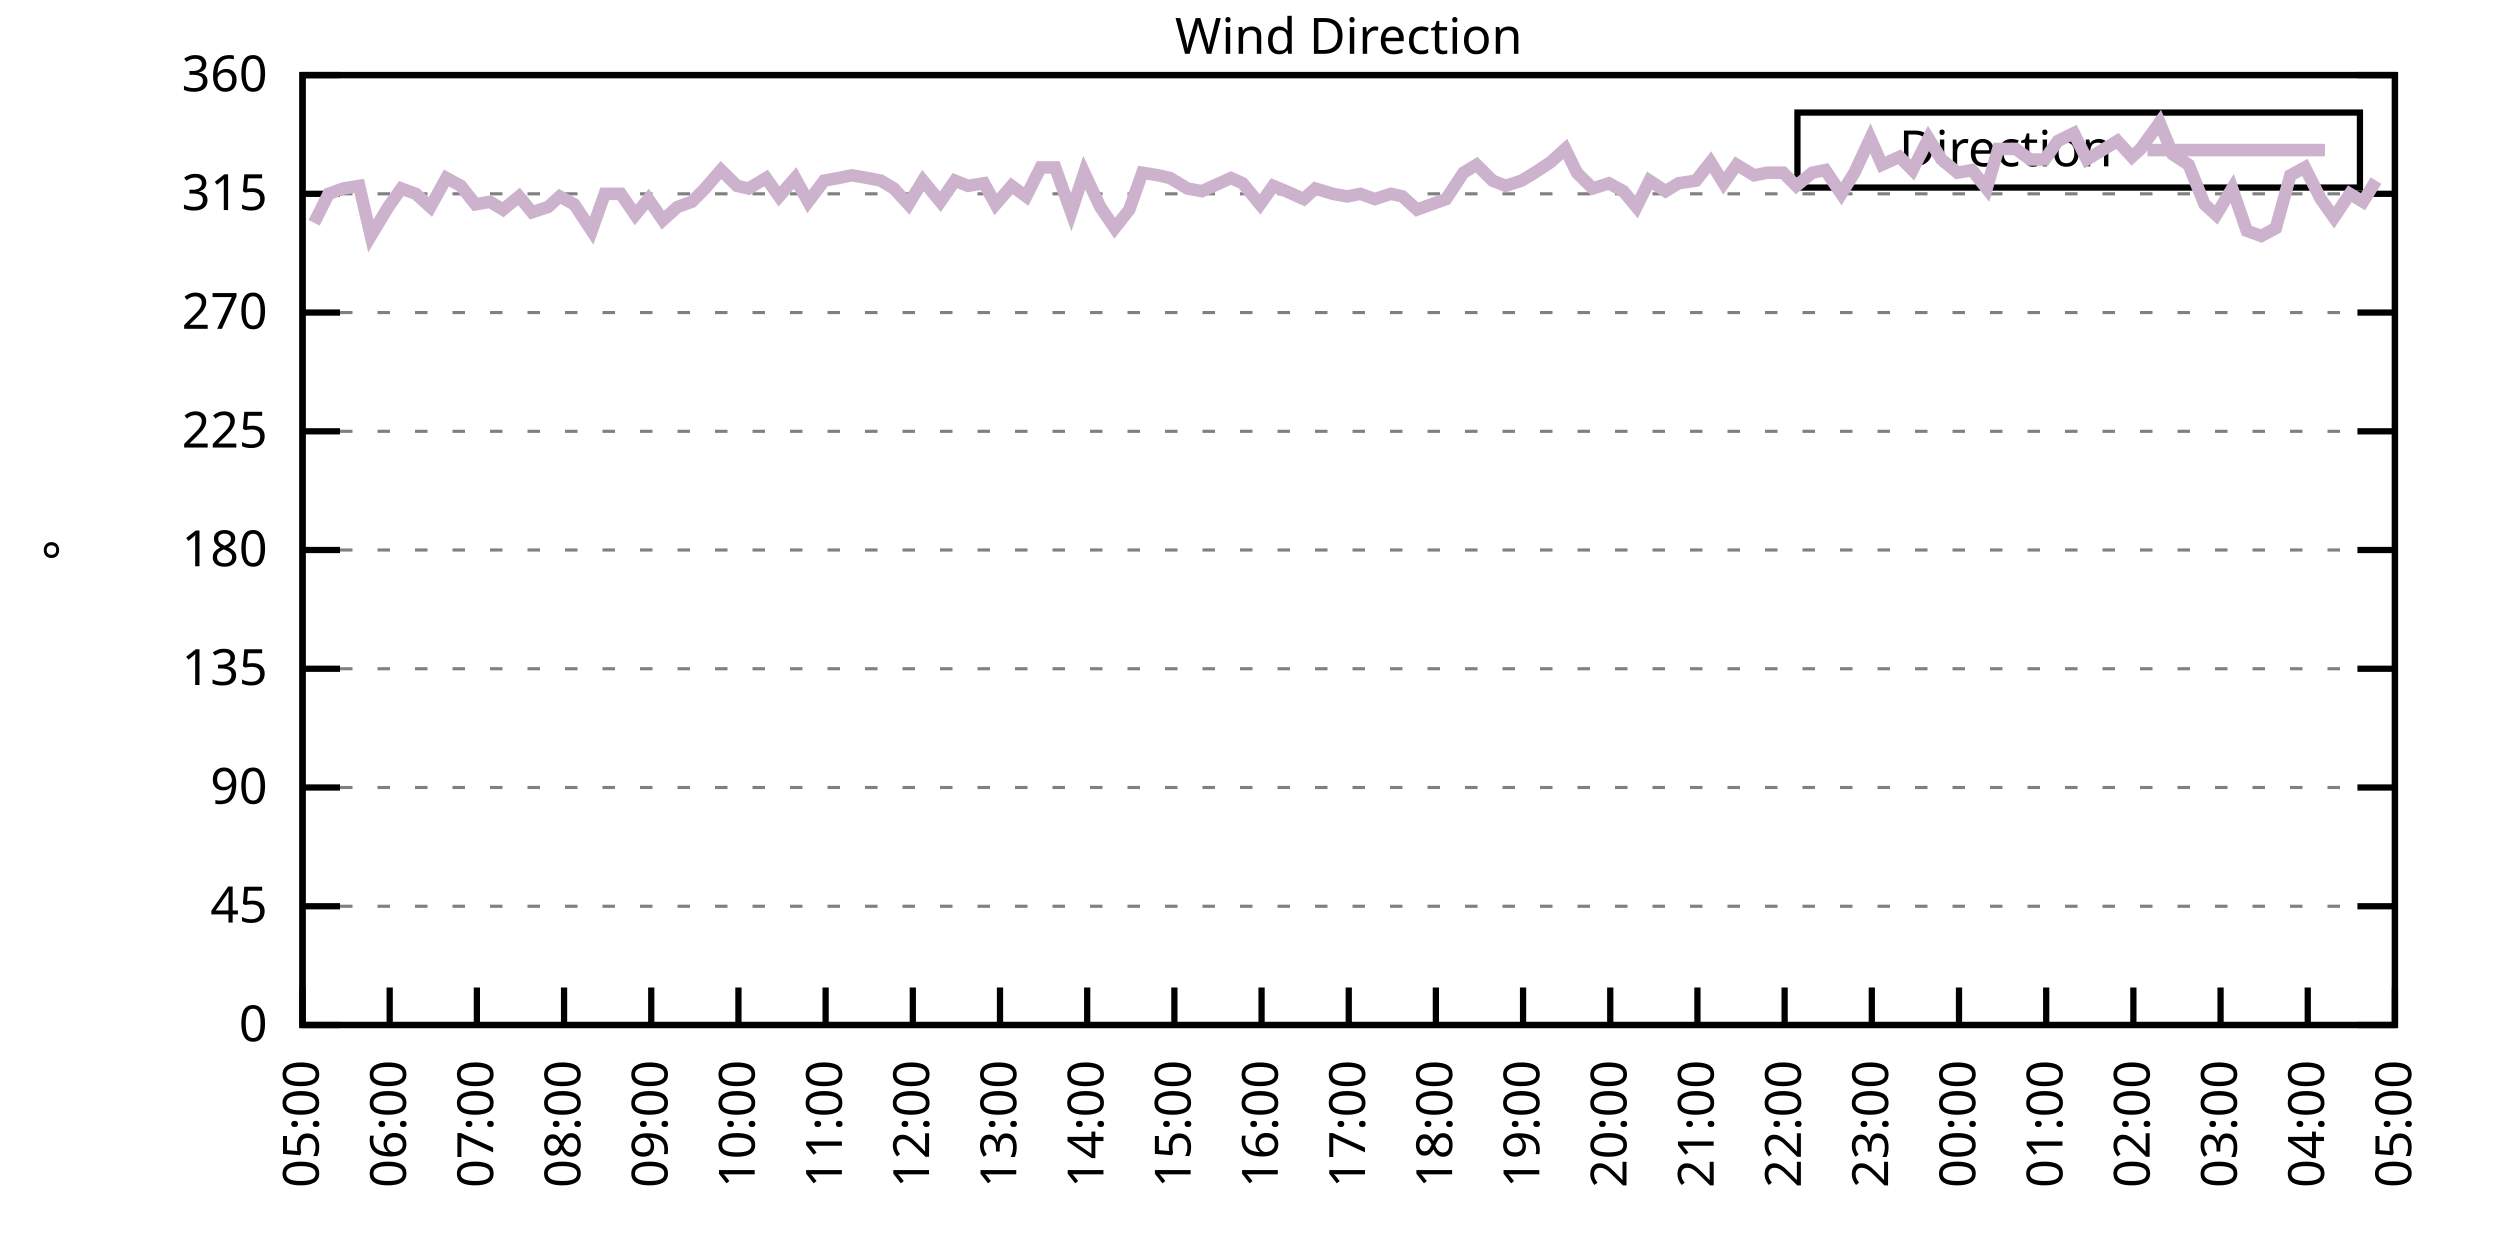
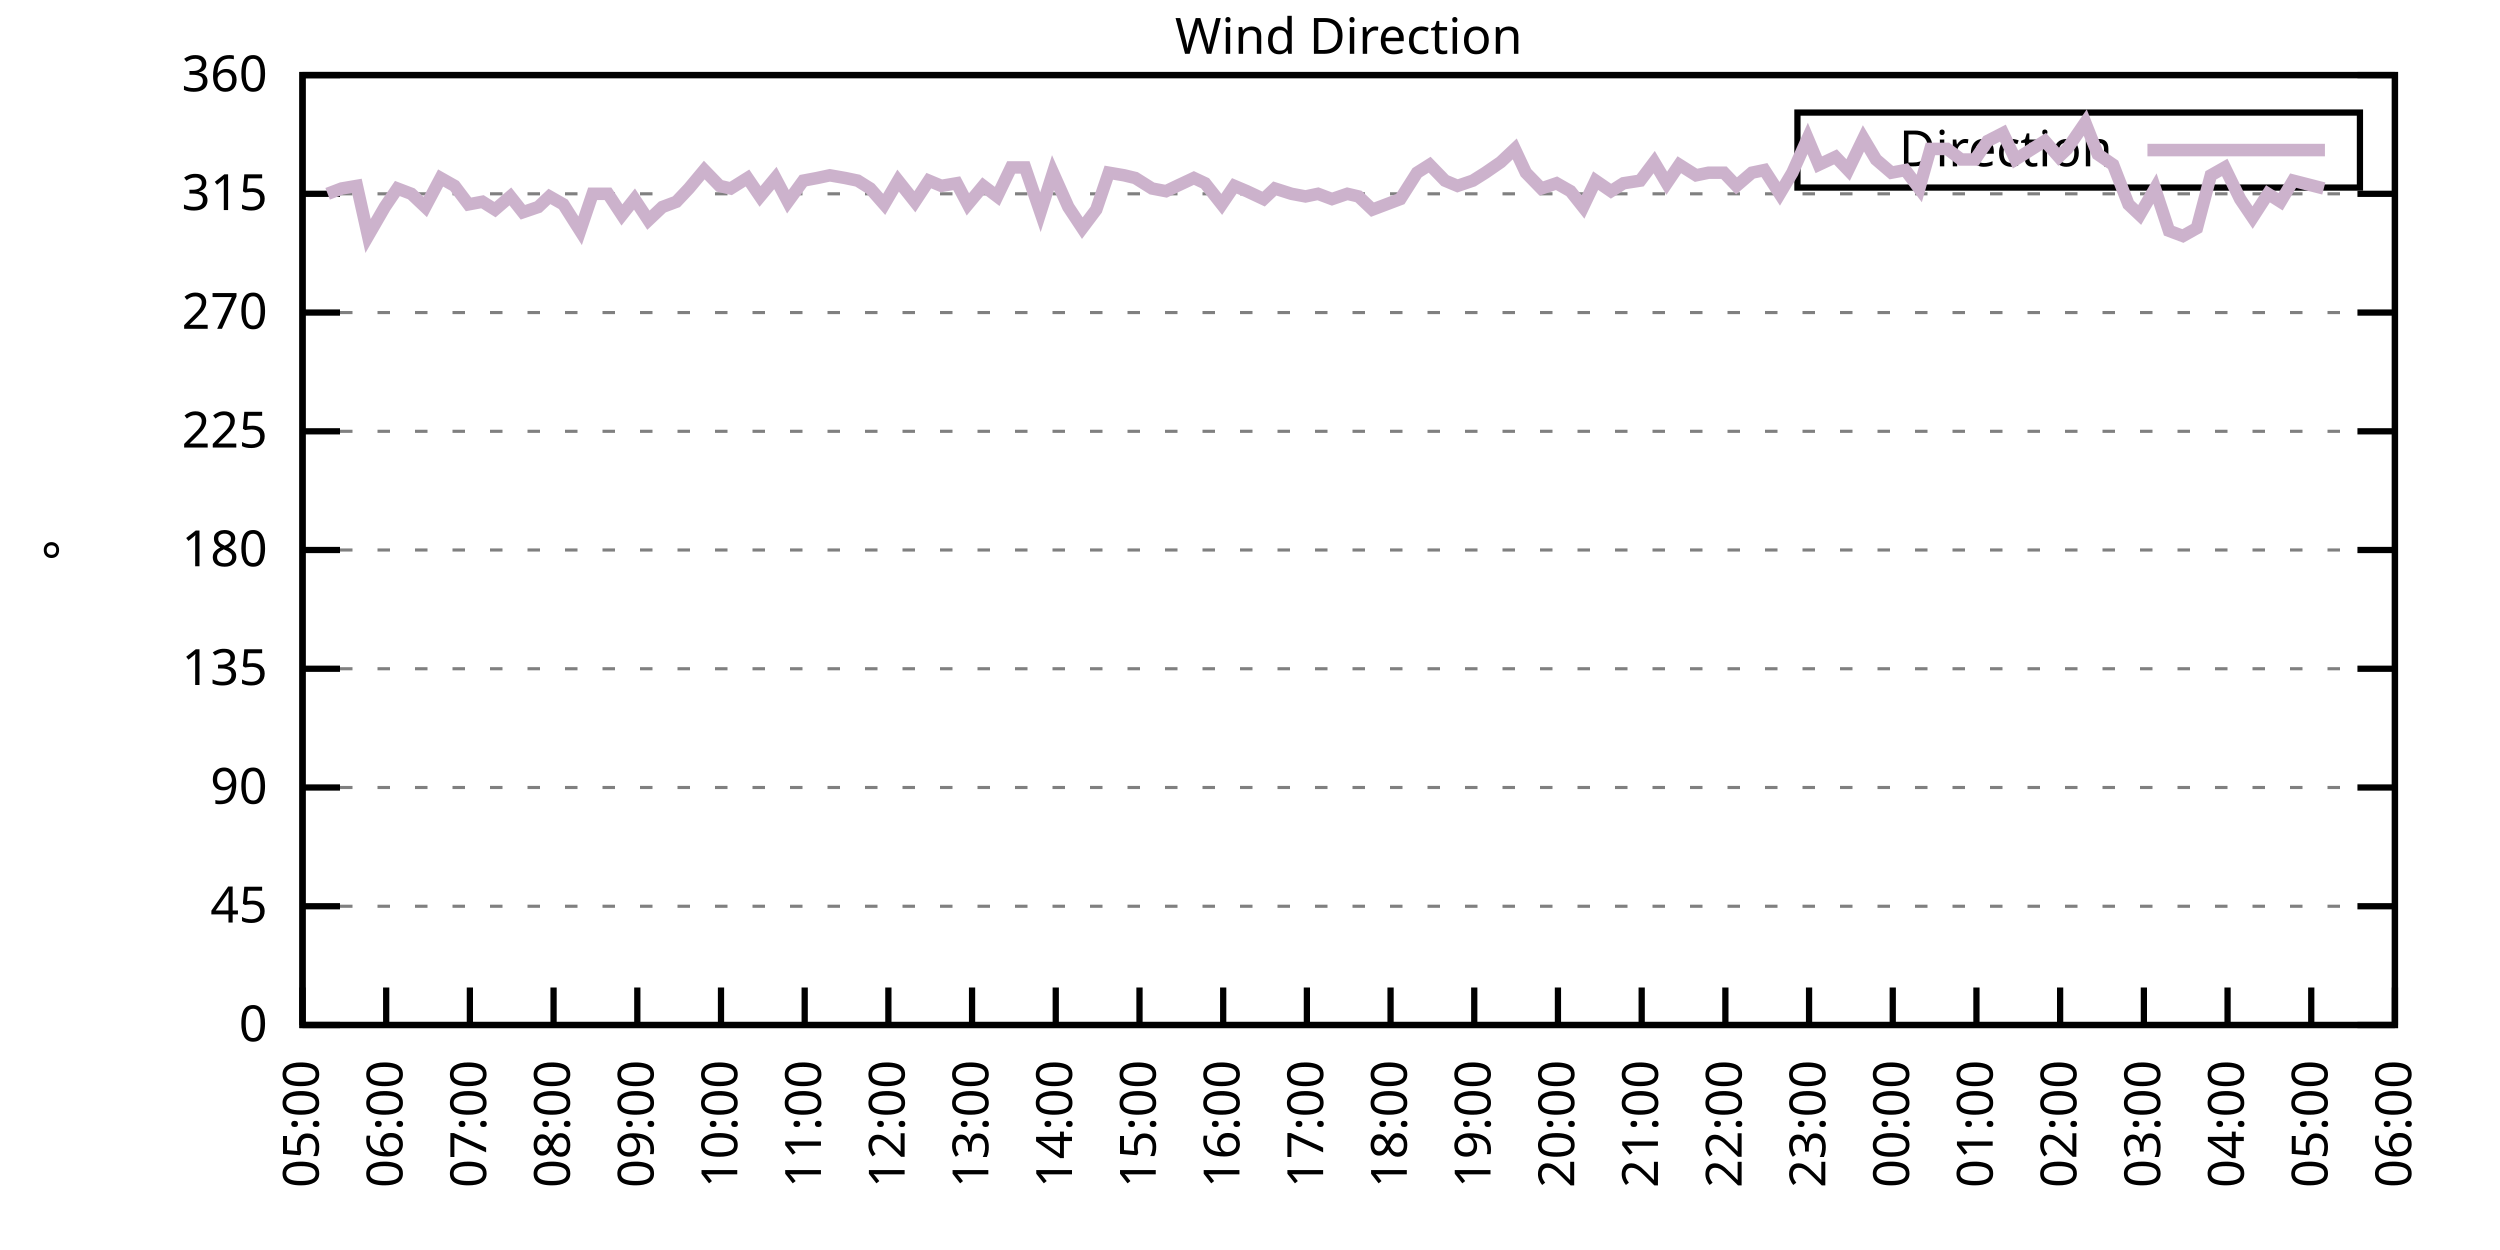
<svg xmlns="http://www.w3.org/2000/svg" xmlns:xlink="http://www.w3.org/1999/xlink" width="400" height="200" viewBox="0 0 400 200">
  <g id="gnuplot_canvas">
    <rect x="0" y="0" width="400" height="200" fill="none" />
    <defs>
      <circle id="gpDot" r="0.5" stroke-width="0.5" stroke="currentColor" />
      <path id="gpPt0" stroke-width="0.333" stroke="currentColor" d="M-1,0 h2 M0,-1 v2" />
      <path id="gpPt1" stroke-width="0.333" stroke="currentColor" d="M-1,-1 L1,1 M1,-1 L-1,1" />
      <path id="gpPt2" stroke-width="0.333" stroke="currentColor" d="M-1,0 L1,0 M0,-1 L0,1 M-1,-1 L1,1 M-1,1 L1,-1" />
      <rect id="gpPt3" stroke-width="0.333" stroke="currentColor" x="-1" y="-1" width="2" height="2" />
      <rect id="gpPt4" stroke-width="0.333" stroke="currentColor" fill="currentColor" x="-1" y="-1" width="2" height="2" />
      <circle id="gpPt5" stroke-width="0.333" stroke="currentColor" cx="0" cy="0" r="1" />
      <use xlink:href="#gpPt5" id="gpPt6" fill="currentColor" stroke="none" />
      <path id="gpPt7" stroke-width="0.333" stroke="currentColor" d="M0,-1.33 L-1.33,0.67 L1.33,0.67 z" />
      <use xlink:href="#gpPt7" id="gpPt8" fill="currentColor" stroke="none" />
      <use xlink:href="#gpPt7" id="gpPt9" stroke="currentColor" transform="rotate(180)" />
      <use xlink:href="#gpPt9" id="gpPt10" fill="currentColor" stroke="none" />
      <use xlink:href="#gpPt3" id="gpPt11" stroke="currentColor" transform="rotate(45)" />
      <use xlink:href="#gpPt11" id="gpPt12" fill="currentColor" stroke="none" />
      <path id="gpPt13" stroke-width="0.333" stroke="currentColor" d="M0,1.330 L1.265,0.411 L0.782,-1.067 L-0.782,-1.076 L-1.265,0.411 z" />
      <use xlink:href="#gpPt13" id="gpPt14" fill="currentColor" stroke="none" />
      <filter id="textbox" filterUnits="objectBoundingBox" x="0" y="0" height="1" width="1">
        <feFlood flood-color="white" flood-opacity="1" result="bgnd" />
        <feComposite in="SourceGraphic" in2="bgnd" operator="atop" />
      </filter>
      <filter id="greybox" filterUnits="objectBoundingBox" x="0" y="0" height="1" width="1">
        <feFlood flood-color="lightgrey" flood-opacity="1" result="grey" />
        <feComposite in="SourceGraphic" in2="grey" operator="atop" />
      </filter>
    </defs>
    <g fill="none" color="white" stroke="currentColor" stroke-width="1.00" stroke-linecap="butt" stroke-linejoin="miter">
</g>
    <g fill="none" color="black" stroke="currentColor" stroke-width="1.00" stroke-linecap="butt" stroke-linejoin="miter">
      <g stroke="none" shape-rendering="crispEdges">
        <polygon fill="rgb(255, 255, 255)" points="48.40,164.00 383.18,164.00 383.18,12.02 48.40,12.02 " />
      </g>
    </g>
    <g fill="none" color="black" stroke="currentColor" stroke-width="1.00" stroke-linecap="butt" stroke-linejoin="miter">
</g>
    <g fill="none" color="black" stroke="black" stroke-width="0.50" stroke-linecap="butt" stroke-linejoin="miter">
</g>
    <g fill="none" color="gray" stroke="currentColor" stroke-width="0.50" stroke-linecap="butt" stroke-linejoin="miter">
      <path stroke="gray" stroke-dasharray="2,4" class="gridline" d="M48.40,164.00 L383.19,164.00  " />
    </g>
    <g fill="none" color="gray" stroke="gray" stroke-width="1.00" stroke-linecap="butt" stroke-linejoin="miter">
</g>
    <g fill="none" color="black" stroke="currentColor" stroke-width="1.00" stroke-linecap="butt" stroke-linejoin="miter">
      <path stroke="black" d="M48.40,164.00 L54.40,164.00 M383.19,164.00 L377.19,164.00  " />
      <g transform="translate(42.80,166.60)" stroke="none" fill="black" font-family="Sans" font-size="8.00" text-anchor="end">
        <text>
          <tspan font-family="Sans"> 0</tspan>
        </text>
      </g>
    </g>
    <g fill="none" color="black" stroke="currentColor" stroke-width="1.00" stroke-linecap="butt" stroke-linejoin="miter">
</g>
    <g fill="none" color="black" stroke="black" stroke-width="0.50" stroke-linecap="butt" stroke-linejoin="miter">
</g>
    <g fill="none" color="gray" stroke="currentColor" stroke-width="0.50" stroke-linecap="butt" stroke-linejoin="miter">
      <path stroke="gray" stroke-dasharray="2,4" class="gridline" d="M48.40,145.00 L383.19,145.00  " />
    </g>
    <g fill="none" color="gray" stroke="gray" stroke-width="1.00" stroke-linecap="butt" stroke-linejoin="miter">
</g>
    <g fill="none" color="black" stroke="currentColor" stroke-width="1.00" stroke-linecap="butt" stroke-linejoin="miter">
      <path stroke="black" d="M48.40,145.00 L54.40,145.00 M383.19,145.00 L377.19,145.00  " />
      <g transform="translate(42.80,147.60)" stroke="none" fill="black" font-family="Sans" font-size="8.00" text-anchor="end">
        <text>
          <tspan font-family="Sans"> 45</tspan>
        </text>
      </g>
    </g>
    <g fill="none" color="black" stroke="currentColor" stroke-width="1.00" stroke-linecap="butt" stroke-linejoin="miter">
</g>
    <g fill="none" color="black" stroke="black" stroke-width="0.50" stroke-linecap="butt" stroke-linejoin="miter">
</g>
    <g fill="none" color="gray" stroke="currentColor" stroke-width="0.50" stroke-linecap="butt" stroke-linejoin="miter">
      <path stroke="gray" stroke-dasharray="2,4" class="gridline" d="M48.40,126.00 L383.19,126.00  " />
    </g>
    <g fill="none" color="gray" stroke="gray" stroke-width="1.00" stroke-linecap="butt" stroke-linejoin="miter">
</g>
    <g fill="none" color="black" stroke="currentColor" stroke-width="1.00" stroke-linecap="butt" stroke-linejoin="miter">
      <path stroke="black" d="M48.40,126.00 L54.40,126.00 M383.19,126.00 L377.19,126.00  " />
      <g transform="translate(42.80,128.60)" stroke="none" fill="black" font-family="Sans" font-size="8.00" text-anchor="end">
        <text>
          <tspan font-family="Sans"> 90</tspan>
        </text>
      </g>
    </g>
    <g fill="none" color="black" stroke="currentColor" stroke-width="1.00" stroke-linecap="butt" stroke-linejoin="miter">
</g>
    <g fill="none" color="black" stroke="black" stroke-width="0.50" stroke-linecap="butt" stroke-linejoin="miter">
</g>
    <g fill="none" color="gray" stroke="currentColor" stroke-width="0.50" stroke-linecap="butt" stroke-linejoin="miter">
      <path stroke="gray" stroke-dasharray="2,4" class="gridline" d="M48.40,107.00 L383.19,107.00  " />
    </g>
    <g fill="none" color="gray" stroke="gray" stroke-width="1.00" stroke-linecap="butt" stroke-linejoin="miter">
</g>
    <g fill="none" color="black" stroke="currentColor" stroke-width="1.00" stroke-linecap="butt" stroke-linejoin="miter">
      <path stroke="black" d="M48.40,107.00 L54.40,107.00 M383.19,107.00 L377.19,107.00  " />
      <g transform="translate(42.80,109.60)" stroke="none" fill="black" font-family="Sans" font-size="8.00" text-anchor="end">
        <text>
          <tspan font-family="Sans"> 135</tspan>
        </text>
      </g>
    </g>
    <g fill="none" color="black" stroke="currentColor" stroke-width="1.00" stroke-linecap="butt" stroke-linejoin="miter">
</g>
    <g fill="none" color="black" stroke="black" stroke-width="0.50" stroke-linecap="butt" stroke-linejoin="miter">
</g>
    <g fill="none" color="gray" stroke="currentColor" stroke-width="0.50" stroke-linecap="butt" stroke-linejoin="miter">
      <path stroke="gray" stroke-dasharray="2,4" class="gridline" d="M48.40,88.00 L383.19,88.00  " />
    </g>
    <g fill="none" color="gray" stroke="gray" stroke-width="1.00" stroke-linecap="butt" stroke-linejoin="miter">
</g>
    <g fill="none" color="black" stroke="currentColor" stroke-width="1.00" stroke-linecap="butt" stroke-linejoin="miter">
      <path stroke="black" d="M48.40,88.00 L54.40,88.00 M383.19,88.00 L377.19,88.00  " />
      <g transform="translate(42.80,90.60)" stroke="none" fill="black" font-family="Sans" font-size="8.00" text-anchor="end">
        <text>
          <tspan font-family="Sans"> 180</tspan>
        </text>
      </g>
    </g>
    <g fill="none" color="black" stroke="currentColor" stroke-width="1.00" stroke-linecap="butt" stroke-linejoin="miter">
</g>
    <g fill="none" color="black" stroke="black" stroke-width="0.50" stroke-linecap="butt" stroke-linejoin="miter">
</g>
    <g fill="none" color="gray" stroke="currentColor" stroke-width="0.50" stroke-linecap="butt" stroke-linejoin="miter">
      <path stroke="gray" stroke-dasharray="2,4" class="gridline" d="M48.40,69.01 L383.19,69.01  " />
    </g>
    <g fill="none" color="gray" stroke="gray" stroke-width="1.00" stroke-linecap="butt" stroke-linejoin="miter">
</g>
    <g fill="none" color="black" stroke="currentColor" stroke-width="1.00" stroke-linecap="butt" stroke-linejoin="miter">
      <path stroke="black" d="M48.40,69.01 L54.40,69.01 M383.19,69.01 L377.19,69.01  " />
      <g transform="translate(42.80,71.61)" stroke="none" fill="black" font-family="Sans" font-size="8.00" text-anchor="end">
        <text>
          <tspan font-family="Sans"> 225</tspan>
        </text>
      </g>
    </g>
    <g fill="none" color="black" stroke="currentColor" stroke-width="1.00" stroke-linecap="butt" stroke-linejoin="miter">
</g>
    <g fill="none" color="black" stroke="black" stroke-width="0.50" stroke-linecap="butt" stroke-linejoin="miter">
</g>
    <g fill="none" color="gray" stroke="currentColor" stroke-width="0.50" stroke-linecap="butt" stroke-linejoin="miter">
      <path stroke="gray" stroke-dasharray="2,4" class="gridline" d="M48.40,50.01 L383.19,50.01  " />
    </g>
    <g fill="none" color="gray" stroke="gray" stroke-width="1.00" stroke-linecap="butt" stroke-linejoin="miter">
</g>
    <g fill="none" color="black" stroke="currentColor" stroke-width="1.00" stroke-linecap="butt" stroke-linejoin="miter">
      <path stroke="black" d="M48.40,50.01 L54.40,50.01 M383.19,50.01 L377.19,50.01  " />
      <g transform="translate(42.80,52.61)" stroke="none" fill="black" font-family="Sans" font-size="8.00" text-anchor="end">
        <text>
          <tspan font-family="Sans"> 270</tspan>
        </text>
      </g>
    </g>
    <g fill="none" color="black" stroke="currentColor" stroke-width="1.00" stroke-linecap="butt" stroke-linejoin="miter">
</g>
    <g fill="none" color="black" stroke="black" stroke-width="0.50" stroke-linecap="butt" stroke-linejoin="miter">
</g>
    <g fill="none" color="gray" stroke="currentColor" stroke-width="0.50" stroke-linecap="butt" stroke-linejoin="miter">
      <path stroke="gray" stroke-dasharray="2,4" class="gridline" d="M48.40,31.01 L383.19,31.01  " />
    </g>
    <g fill="none" color="gray" stroke="gray" stroke-width="1.00" stroke-linecap="butt" stroke-linejoin="miter">
</g>
    <g fill="none" color="black" stroke="currentColor" stroke-width="1.00" stroke-linecap="butt" stroke-linejoin="miter">
      <path stroke="black" d="M48.40,31.01 L54.40,31.01 M383.19,31.01 L377.19,31.01  " />
      <g transform="translate(42.80,33.61)" stroke="none" fill="black" font-family="Sans" font-size="8.00" text-anchor="end">
        <text>
          <tspan font-family="Sans"> 315</tspan>
        </text>
      </g>
    </g>
    <g fill="none" color="black" stroke="currentColor" stroke-width="1.00" stroke-linecap="butt" stroke-linejoin="miter">
</g>
    <g fill="none" color="black" stroke="black" stroke-width="0.50" stroke-linecap="butt" stroke-linejoin="miter">
</g>
    <g fill="none" color="gray" stroke="currentColor" stroke-width="0.50" stroke-linecap="butt" stroke-linejoin="miter">
      <path stroke="gray" stroke-dasharray="2,4" class="gridline" d="M48.40,12.01 L383.19,12.01  " />
    </g>
    <g fill="none" color="gray" stroke="gray" stroke-width="1.00" stroke-linecap="butt" stroke-linejoin="miter">
</g>
    <g fill="none" color="black" stroke="currentColor" stroke-width="1.00" stroke-linecap="butt" stroke-linejoin="miter">
      <path stroke="black" d="M48.40,12.01 L54.40,12.01 M383.19,12.01 L377.19,12.01  " />
      <g transform="translate(42.80,14.61)" stroke="none" fill="black" font-family="Sans" font-size="8.00" text-anchor="end">
        <text>
          <tspan font-family="Sans"> 360</tspan>
        </text>
      </g>
    </g>
    <g fill="none" color="black" stroke="currentColor" stroke-width="1.00" stroke-linecap="butt" stroke-linejoin="miter">
      <path stroke="black" d="M48.40,164.00 L48.40,158.00  " />
      <g transform="translate(51.00,169.60) rotate(270.00)" stroke="none" fill="black" font-family="Sans" font-size="8.00" text-anchor="end">
        <text>
          <tspan font-family="Sans">05:00</tspan>
        </text>
      </g>
    </g>
    <g fill="none" color="black" stroke="currentColor" stroke-width="1.00" stroke-linecap="butt" stroke-linejoin="miter">
-       <path stroke="black" d="M62.35,164.00 L62.35,158.00  " />
-       <g transform="translate(64.95,169.60) rotate(270.00)" stroke="none" fill="black" font-family="Sans" font-size="8.00" text-anchor="end">
+       <path stroke="black" d="M61.79,164.00 L61.79,158.00  " />
+       <g transform="translate(64.39,169.60) rotate(270.00)" stroke="none" fill="black" font-family="Sans" font-size="8.00" text-anchor="end">
        <text>
          <tspan font-family="Sans">06:00</tspan>
        </text>
      </g>
    </g>
    <g fill="none" color="black" stroke="currentColor" stroke-width="1.00" stroke-linecap="butt" stroke-linejoin="miter">
-       <path stroke="black" d="M76.30,164.00 L76.30,158.00  " />
-       <g transform="translate(78.90,169.60) rotate(270.00)" stroke="none" fill="black" font-family="Sans" font-size="8.00" text-anchor="end">
+       <path stroke="black" d="M75.18,164.00 L75.18,158.00  " />
+       <g transform="translate(77.78,169.60) rotate(270.00)" stroke="none" fill="black" font-family="Sans" font-size="8.00" text-anchor="end">
        <text>
          <tspan font-family="Sans">07:00</tspan>
        </text>
      </g>
    </g>
    <g fill="none" color="black" stroke="currentColor" stroke-width="1.00" stroke-linecap="butt" stroke-linejoin="miter">
-       <path stroke="black" d="M90.25,164.00 L90.25,158.00  " />
-       <g transform="translate(92.85,169.60) rotate(270.00)" stroke="none" fill="black" font-family="Sans" font-size="8.00" text-anchor="end">
+       <path stroke="black" d="M88.57,164.00 L88.57,158.00  " />
+       <g transform="translate(91.17,169.60) rotate(270.00)" stroke="none" fill="black" font-family="Sans" font-size="8.00" text-anchor="end">
        <text>
          <tspan font-family="Sans">08:00</tspan>
        </text>
      </g>
    </g>
    <g fill="none" color="black" stroke="currentColor" stroke-width="1.00" stroke-linecap="butt" stroke-linejoin="miter">
-       <path stroke="black" d="M104.20,164.00 L104.20,158.00  " />
-       <g transform="translate(106.80,169.60) rotate(270.00)" stroke="none" fill="black" font-family="Sans" font-size="8.00" text-anchor="end">
+       <path stroke="black" d="M101.97,164.00 L101.97,158.00  " />
+       <g transform="translate(104.57,169.60) rotate(270.00)" stroke="none" fill="black" font-family="Sans" font-size="8.00" text-anchor="end">
        <text>
          <tspan font-family="Sans">09:00</tspan>
        </text>
      </g>
    </g>
    <g fill="none" color="black" stroke="currentColor" stroke-width="1.00" stroke-linecap="butt" stroke-linejoin="miter">
-       <path stroke="black" d="M118.15,164.00 L118.15,158.00  " />
-       <g transform="translate(120.75,169.60) rotate(270.00)" stroke="none" fill="black" font-family="Sans" font-size="8.00" text-anchor="end">
+       <path stroke="black" d="M115.36,164.00 L115.36,158.00  " />
+       <g transform="translate(117.96,169.60) rotate(270.00)" stroke="none" fill="black" font-family="Sans" font-size="8.00" text-anchor="end">
        <text>
          <tspan font-family="Sans">10:00</tspan>
        </text>
      </g>
    </g>
    <g fill="none" color="black" stroke="currentColor" stroke-width="1.00" stroke-linecap="butt" stroke-linejoin="miter">
-       <path stroke="black" d="M132.10,164.00 L132.10,158.00  " />
-       <g transform="translate(134.70,169.60) rotate(270.00)" stroke="none" fill="black" font-family="Sans" font-size="8.00" text-anchor="end">
+       <path stroke="black" d="M128.75,164.00 L128.75,158.00  " />
+       <g transform="translate(131.35,169.60) rotate(270.00)" stroke="none" fill="black" font-family="Sans" font-size="8.00" text-anchor="end">
        <text>
          <tspan font-family="Sans">11:00</tspan>
        </text>
      </g>
    </g>
    <g fill="none" color="black" stroke="currentColor" stroke-width="1.00" stroke-linecap="butt" stroke-linejoin="miter">
-       <path stroke="black" d="M146.05,164.00 L146.05,158.00  " />
-       <g transform="translate(148.65,169.60) rotate(270.00)" stroke="none" fill="black" font-family="Sans" font-size="8.00" text-anchor="end">
+       <path stroke="black" d="M142.14,164.00 L142.14,158.00  " />
+       <g transform="translate(144.74,169.60) rotate(270.00)" stroke="none" fill="black" font-family="Sans" font-size="8.00" text-anchor="end">
        <text>
          <tspan font-family="Sans">12:00</tspan>
        </text>
      </g>
    </g>
    <g fill="none" color="black" stroke="currentColor" stroke-width="1.00" stroke-linecap="butt" stroke-linejoin="miter">
-       <path stroke="black" d="M160.00,164.00 L160.00,158.00  " />
-       <g transform="translate(162.60,169.60) rotate(270.00)" stroke="none" fill="black" font-family="Sans" font-size="8.00" text-anchor="end">
+       <path stroke="black" d="M155.53,164.00 L155.53,158.00  " />
+       <g transform="translate(158.13,169.60) rotate(270.00)" stroke="none" fill="black" font-family="Sans" font-size="8.00" text-anchor="end">
        <text>
          <tspan font-family="Sans">13:00</tspan>
        </text>
      </g>
    </g>
    <g fill="none" color="black" stroke="currentColor" stroke-width="1.00" stroke-linecap="butt" stroke-linejoin="miter">
-       <path stroke="black" d="M173.95,164.00 L173.95,158.00  " />
-       <g transform="translate(176.55,169.60) rotate(270.00)" stroke="none" fill="black" font-family="Sans" font-size="8.00" text-anchor="end">
+       <path stroke="black" d="M168.92,164.00 L168.92,158.00  " />
+       <g transform="translate(171.52,169.60) rotate(270.00)" stroke="none" fill="black" font-family="Sans" font-size="8.00" text-anchor="end">
        <text>
          <tspan font-family="Sans">14:00</tspan>
        </text>
      </g>
    </g>
    <g fill="none" color="black" stroke="currentColor" stroke-width="1.00" stroke-linecap="butt" stroke-linejoin="miter">
-       <path stroke="black" d="M187.90,164.00 L187.90,158.00  " />
-       <g transform="translate(190.50,169.60) rotate(270.00)" stroke="none" fill="black" font-family="Sans" font-size="8.00" text-anchor="end">
+       <path stroke="black" d="M182.32,164.00 L182.32,158.00  " />
+       <g transform="translate(184.92,169.60) rotate(270.00)" stroke="none" fill="black" font-family="Sans" font-size="8.00" text-anchor="end">
        <text>
          <tspan font-family="Sans">15:00</tspan>
        </text>
      </g>
    </g>
    <g fill="none" color="black" stroke="currentColor" stroke-width="1.00" stroke-linecap="butt" stroke-linejoin="miter">
-       <path stroke="black" d="M201.85,164.00 L201.85,158.00  " />
-       <g transform="translate(204.45,169.60) rotate(270.00)" stroke="none" fill="black" font-family="Sans" font-size="8.00" text-anchor="end">
+       <path stroke="black" d="M195.71,164.00 L195.71,158.00  " />
+       <g transform="translate(198.31,169.60) rotate(270.00)" stroke="none" fill="black" font-family="Sans" font-size="8.00" text-anchor="end">
        <text>
          <tspan font-family="Sans">16:00</tspan>
        </text>
      </g>
    </g>
    <g fill="none" color="black" stroke="currentColor" stroke-width="1.00" stroke-linecap="butt" stroke-linejoin="miter">
-       <path stroke="black" d="M215.80,164.00 L215.80,158.00  " />
-       <g transform="translate(218.40,169.60) rotate(270.00)" stroke="none" fill="black" font-family="Sans" font-size="8.00" text-anchor="end">
+       <path stroke="black" d="M209.10,164.00 L209.10,158.00  " />
+       <g transform="translate(211.70,169.60) rotate(270.00)" stroke="none" fill="black" font-family="Sans" font-size="8.00" text-anchor="end">
        <text>
          <tspan font-family="Sans">17:00</tspan>
        </text>
      </g>
    </g>
    <g fill="none" color="black" stroke="currentColor" stroke-width="1.00" stroke-linecap="butt" stroke-linejoin="miter">
-       <path stroke="black" d="M229.74,164.00 L229.74,158.00  " />
-       <g transform="translate(232.34,169.60) rotate(270.00)" stroke="none" fill="black" font-family="Sans" font-size="8.00" text-anchor="end">
+       <path stroke="black" d="M222.49,164.00 L222.49,158.00  " />
+       <g transform="translate(225.09,169.60) rotate(270.00)" stroke="none" fill="black" font-family="Sans" font-size="8.00" text-anchor="end">
        <text>
          <tspan font-family="Sans">18:00</tspan>
        </text>
      </g>
    </g>
    <g fill="none" color="black" stroke="currentColor" stroke-width="1.00" stroke-linecap="butt" stroke-linejoin="miter">
-       <path stroke="black" d="M243.69,164.00 L243.69,158.00  " />
-       <g transform="translate(246.29,169.60) rotate(270.00)" stroke="none" fill="black" font-family="Sans" font-size="8.00" text-anchor="end">
+       <path stroke="black" d="M235.88,164.00 L235.88,158.00  " />
+       <g transform="translate(238.48,169.60) rotate(270.00)" stroke="none" fill="black" font-family="Sans" font-size="8.00" text-anchor="end">
        <text>
          <tspan font-family="Sans">19:00</tspan>
        </text>
      </g>
    </g>
    <g fill="none" color="black" stroke="currentColor" stroke-width="1.00" stroke-linecap="butt" stroke-linejoin="miter">
-       <path stroke="black" d="M257.64,164.00 L257.64,158.00  " />
-       <g transform="translate(260.24,169.60) rotate(270.00)" stroke="none" fill="black" font-family="Sans" font-size="8.00" text-anchor="end">
+       <path stroke="black" d="M249.27,164.00 L249.27,158.00  " />
+       <g transform="translate(251.87,169.60) rotate(270.00)" stroke="none" fill="black" font-family="Sans" font-size="8.00" text-anchor="end">
        <text>
          <tspan font-family="Sans">20:00</tspan>
        </text>
      </g>
    </g>
    <g fill="none" color="black" stroke="currentColor" stroke-width="1.00" stroke-linecap="butt" stroke-linejoin="miter">
-       <path stroke="black" d="M271.59,164.00 L271.59,158.00  " />
-       <g transform="translate(274.19,169.60) rotate(270.00)" stroke="none" fill="black" font-family="Sans" font-size="8.00" text-anchor="end">
+       <path stroke="black" d="M262.67,164.00 L262.67,158.00  " />
+       <g transform="translate(265.27,169.60) rotate(270.00)" stroke="none" fill="black" font-family="Sans" font-size="8.00" text-anchor="end">
        <text>
          <tspan font-family="Sans">21:00</tspan>
        </text>
      </g>
    </g>
    <g fill="none" color="black" stroke="currentColor" stroke-width="1.00" stroke-linecap="butt" stroke-linejoin="miter">
-       <path stroke="black" d="M285.54,164.00 L285.54,158.00  " />
-       <g transform="translate(288.14,169.60) rotate(270.00)" stroke="none" fill="black" font-family="Sans" font-size="8.00" text-anchor="end">
+       <path stroke="black" d="M276.06,164.00 L276.06,158.00  " />
+       <g transform="translate(278.66,169.60) rotate(270.00)" stroke="none" fill="black" font-family="Sans" font-size="8.00" text-anchor="end">
        <text>
          <tspan font-family="Sans">22:00</tspan>
        </text>
      </g>
    </g>
    <g fill="none" color="black" stroke="currentColor" stroke-width="1.00" stroke-linecap="butt" stroke-linejoin="miter">
-       <path stroke="black" d="M299.49,164.00 L299.49,158.00  " />
-       <g transform="translate(302.09,169.60) rotate(270.00)" stroke="none" fill="black" font-family="Sans" font-size="8.00" text-anchor="end">
+       <path stroke="black" d="M289.45,164.00 L289.45,158.00  " />
+       <g transform="translate(292.05,169.60) rotate(270.00)" stroke="none" fill="black" font-family="Sans" font-size="8.00" text-anchor="end">
        <text>
          <tspan font-family="Sans">23:00</tspan>
        </text>
      </g>
    </g>
    <g fill="none" color="black" stroke="currentColor" stroke-width="1.00" stroke-linecap="butt" stroke-linejoin="miter">
-       <path stroke="black" d="M313.44,164.00 L313.44,158.00  " />
-       <g transform="translate(316.04,169.60) rotate(270.00)" stroke="none" fill="black" font-family="Sans" font-size="8.00" text-anchor="end">
+       <path stroke="black" d="M302.84,164.00 L302.84,158.00  " />
+       <g transform="translate(305.44,169.60) rotate(270.00)" stroke="none" fill="black" font-family="Sans" font-size="8.00" text-anchor="end">
        <text>
          <tspan font-family="Sans">00:00</tspan>
        </text>
      </g>
    </g>
    <g fill="none" color="black" stroke="currentColor" stroke-width="1.00" stroke-linecap="butt" stroke-linejoin="miter">
-       <path stroke="black" d="M327.39,164.00 L327.39,158.00  " />
-       <g transform="translate(329.99,169.60) rotate(270.00)" stroke="none" fill="black" font-family="Sans" font-size="8.00" text-anchor="end">
+       <path stroke="black" d="M316.23,164.00 L316.23,158.00  " />
+       <g transform="translate(318.83,169.60) rotate(270.00)" stroke="none" fill="black" font-family="Sans" font-size="8.00" text-anchor="end">
        <text>
          <tspan font-family="Sans">01:00</tspan>
        </text>
      </g>
    </g>
    <g fill="none" color="black" stroke="currentColor" stroke-width="1.00" stroke-linecap="butt" stroke-linejoin="miter">
-       <path stroke="black" d="M341.34,164.00 L341.34,158.00  " />
-       <g transform="translate(343.94,169.60) rotate(270.00)" stroke="none" fill="black" font-family="Sans" font-size="8.00" text-anchor="end">
+       <path stroke="black" d="M329.62,164.00 L329.62,158.00  " />
+       <g transform="translate(332.22,169.60) rotate(270.00)" stroke="none" fill="black" font-family="Sans" font-size="8.00" text-anchor="end">
        <text>
          <tspan font-family="Sans">02:00</tspan>
        </text>
      </g>
    </g>
    <g fill="none" color="black" stroke="currentColor" stroke-width="1.00" stroke-linecap="butt" stroke-linejoin="miter">
-       <path stroke="black" d="M355.29,164.00 L355.29,158.00  " />
-       <g transform="translate(357.89,169.60) rotate(270.00)" stroke="none" fill="black" font-family="Sans" font-size="8.00" text-anchor="end">
+       <path stroke="black" d="M343.02,164.00 L343.02,158.00  " />
+       <g transform="translate(345.62,169.60) rotate(270.00)" stroke="none" fill="black" font-family="Sans" font-size="8.00" text-anchor="end">
        <text>
          <tspan font-family="Sans">03:00</tspan>
        </text>
      </g>
    </g>
    <g fill="none" color="black" stroke="currentColor" stroke-width="1.00" stroke-linecap="butt" stroke-linejoin="miter">
-       <path stroke="black" d="M369.24,164.00 L369.24,158.00  " />
-       <g transform="translate(371.84,169.60) rotate(270.00)" stroke="none" fill="black" font-family="Sans" font-size="8.00" text-anchor="end">
+       <path stroke="black" d="M356.41,164.00 L356.41,158.00  " />
+       <g transform="translate(359.01,169.60) rotate(270.00)" stroke="none" fill="black" font-family="Sans" font-size="8.00" text-anchor="end">
        <text>
          <tspan font-family="Sans">04:00</tspan>
+         </text>
+       </g>
+     </g>
+     <g fill="none" color="black" stroke="currentColor" stroke-width="1.00" stroke-linecap="butt" stroke-linejoin="miter">
+       <path stroke="black" d="M369.80,164.00 L369.80,158.00  " />
+       <g transform="translate(372.40,169.60) rotate(270.00)" stroke="none" fill="black" font-family="Sans" font-size="8.00" text-anchor="end">
+         <text>
+           <tspan font-family="Sans">05:00</tspan>
        </text>
      </g>
    </g>
    <g fill="none" color="black" stroke="currentColor" stroke-width="1.00" stroke-linecap="butt" stroke-linejoin="miter">
      <path stroke="black" d="M383.19,164.00 L383.19,158.00  " />
      <g transform="translate(385.79,169.60) rotate(270.00)" stroke="none" fill="black" font-family="Sans" font-size="8.00" text-anchor="end">
        <text>
-           <tspan font-family="Sans">05:00</tspan>
+           <tspan font-family="Sans">06:00</tspan>
        </text>
      </g>
    </g>
    <g fill="none" color="black" stroke="currentColor" stroke-width="1.00" stroke-linecap="butt" stroke-linejoin="miter">
</g>
    <g fill="none" color="black" stroke="currentColor" stroke-width="1.00" stroke-linecap="butt" stroke-linejoin="miter">
      <path stroke="black" d="M48.40,12.01 L48.40,164.00 L383.19,164.00 L383.19,12.01 L48.40,12.01 Z  " />
    </g>
    <g fill="none" color="black" stroke="currentColor" stroke-width="1.00" stroke-linecap="butt" stroke-linejoin="miter">
</g>
    <g fill="none" color="black" stroke="currentColor" stroke-width="1.00" stroke-linecap="butt" stroke-linejoin="miter">
      <path stroke="black" d="M287.59,30.01 L287.59,18.01 L377.59,18.01 L377.59,30.01 L287.59,30.01 Z  " />
    </g>
    <g id="Wind_direction_plot_1">
      <g fill="none" color="white" stroke="black" stroke-width="2.00" stroke-linecap="butt" stroke-linejoin="miter">
</g>
      <g fill="none" color="black" stroke="currentColor" stroke-width="2.00" stroke-linecap="butt" stroke-linejoin="miter">
        <g transform="translate(337.99,26.61)" stroke="none" fill="black" font-family="Sans" font-size="8.00" text-anchor="end">
          <text>
            <tspan font-family="Sans">Direction</tspan>
          </text>
        </g>
      </g>
      <g fill="none" color="black" stroke="currentColor" stroke-width="2.00" stroke-linecap="butt" stroke-linejoin="miter">
-         <path stroke="rgb(204, 178, 204)" d="M343.59,24.01 L371.99,24.01 M50.26,35.65 L52.58,31.01 L54.91,30.16 L57.47,29.74 L59.33,37.76 L62.12,33.12   L64.21,30.16 L66.53,31.01 L68.86,33.12 L71.42,28.48 L73.74,29.74 L76.07,32.70 L78.39,32.28 L80.48,33.54   L83.04,31.43 L85.13,33.96 L87.69,33.12 L89.55,31.43 L91.88,32.70 L94.67,36.92 L96.76,31.01 L99.32,31.01   L101.64,34.39 L103.73,31.85 L106.06,35.23 L108.38,33.12 L110.71,32.28 L112.80,30.16 L115.36,27.21 L117.92,29.74   L119.78,30.16 L122.57,28.48 L124.66,31.43 L127.22,28.48 L129.31,32.28 L131.87,28.90 L134.19,28.48 L136.28,28.05   L138.84,28.48 L140.93,28.90 L143.02,30.16 L145.35,32.70 L147.67,28.90 L150.46,32.28 L152.79,28.90 L154.88,29.74   L157.44,29.32 L159.30,32.70 L161.86,29.74 L164.18,31.43 L166.51,26.79 L168.83,26.79 L171.39,33.96 L173.48,27.63   L176.04,33.12 L178.36,36.50 L180.69,33.54 L182.78,27.63 L185.34,28.05 L187.20,28.48 L189.99,30.16 L192.31,30.59   L194.17,29.74 L196.96,28.48 L198.82,29.32 L201.61,32.70 L203.71,29.74 L205.80,30.59 L208.59,31.85 L210.45,30.16   L213.24,31.01 L215.56,31.43 L217.65,31.01 L219.98,31.85 L222.54,31.01 L224.40,31.43 L226.72,33.54 L231.37,31.85   L234.16,27.63 L236.25,26.36 L238.81,28.90 L240.90,29.74 L243.46,28.90 L245.55,27.63 L248.11,25.94 L250.44,23.83   L252.30,27.63 L254.85,30.16 L257.41,29.32 L259.74,30.59 L261.83,33.12 L263.92,28.90 L266.48,30.59 L268.57,29.32   L271.36,28.90 L273.69,25.94 L275.78,29.32 L277.87,26.36 L280.66,28.05 L282.75,27.63 L285.31,27.63 L287.40,29.74   L289.96,27.63 L292.05,27.21 L294.61,31.01 L296.70,27.63 L299.26,22.14 L301.12,26.36 L303.91,25.10 L306.00,27.21   L308.56,22.14 L310.65,25.52 L313.21,27.63 L315.53,27.21 L317.86,30.16 L319.72,23.83 L322.51,23.83 L324.83,25.52   L327.16,25.52 L329.25,22.56 L331.81,21.30 L333.90,25.52 L335.99,24.25 L338.78,22.56 L341.11,25.10 L342.50,23.83   L345.53,19.61 L347.62,24.68 L350.18,26.36 L352.73,32.70 L354.59,34.39 L357.15,30.16 L359.48,36.92 L361.80,37.76   L364.13,36.50 L366.45,28.05 L368.78,26.79 L371.33,31.85 L373.43,34.81 L375.98,31.01 L378.08,32.28 L380.17,28.90    " />
+         <path stroke="rgb(204, 178, 204)" d="M343.59,24.01 L371.99,24.01 M52.42,31.01 L54.65,30.16 L57.10,29.74 L58.89,37.76 L61.57,33.12 L63.58,30.16   L65.81,31.01 L68.04,33.12 L70.50,28.48 L72.73,29.74 L74.96,32.70 L77.19,32.28 L79.20,33.54 L81.66,31.43   L83.66,33.96 L86.12,33.12 L87.91,31.43 L90.14,32.70 L92.82,36.92 L94.82,31.01 L97.28,31.01 L99.51,34.39   L101.52,31.85 L103.75,35.23 L105.98,33.12 L108.22,32.28 L110.22,30.16 L112.68,27.21 L115.13,29.74 L116.92,30.16   L119.60,28.48 L121.61,31.43 L124.06,28.48 L126.07,32.28 L128.53,28.90 L130.76,28.48 L132.77,28.05 L135.22,28.48   L137.23,28.90 L139.24,30.16 L141.47,32.70 L143.70,28.90 L146.38,32.28 L148.61,28.90 L150.62,29.74 L153.08,29.32   L154.86,32.70 L157.32,29.74 L159.55,31.43 L161.78,26.79 L164.01,26.79 L166.47,33.96 L168.48,27.63 L170.93,33.12   L173.17,36.50 L175.40,33.54 L177.41,27.63 L179.86,28.05 L181.65,28.48 L184.32,30.16 L186.56,30.59 L188.34,29.74   L191.02,28.48 L192.81,29.32 L195.48,32.70 L197.49,29.74 L199.50,30.59 L202.18,31.85 L203.97,30.16 L206.64,31.01   L208.88,31.43 L210.88,31.01 L213.12,31.85 L215.57,31.01 L217.36,31.43 L219.59,33.54 L224.05,31.85 L226.73,27.63   L228.74,26.36 L231.20,28.90 L233.20,29.74 L235.66,28.90 L237.67,27.63 L240.12,25.94 L242.36,23.83 L244.14,27.63   L246.60,30.16 L249.05,29.32 L251.28,30.59 L253.29,33.12 L255.30,28.90 L257.76,30.59 L259.76,29.32 L262.44,28.90   L264.67,25.94 L266.68,29.32 L268.69,26.36 L271.37,28.05 L273.38,27.63 L275.83,27.63 L277.84,29.74 L280.30,27.63   L282.31,27.21 L284.76,31.01 L286.77,27.63 L289.23,22.14 L291.01,26.36 L293.69,25.10 L295.70,27.21 L298.15,22.14   L300.16,25.52 L302.62,27.63 L304.85,27.21 L307.08,30.16 L308.87,23.83 L311.54,23.83 L313.78,25.52 L316.01,25.52   L318.02,22.56 L320.47,21.30 L322.48,25.52 L324.49,24.25 L327.17,22.56 L329.40,25.10 L330.74,23.83 L333.64,19.61   L335.65,24.68 L338.10,26.36 L340.56,32.70 L342.35,34.39 L344.80,30.16 L347.03,36.92 L349.26,37.76 L351.50,36.50   L353.73,28.05 L355.96,26.79 L358.42,31.85 L360.42,34.81 L362.88,31.01 L364.89,32.28 L366.90,28.90 L371.81,30.16    " />
      </g>
    </g>
    <g fill="none" color="black" stroke="currentColor" stroke-width="2.00" stroke-linecap="butt" stroke-linejoin="miter">
</g>
    <g fill="none" color="black" stroke="black" stroke-width="1.00" stroke-linecap="butt" stroke-linejoin="miter">
</g>
    <g fill="none" color="black" stroke="currentColor" stroke-width="1.00" stroke-linecap="butt" stroke-linejoin="miter">
      <path stroke="black" d="M48.40,12.01 L48.40,164.00 L383.19,164.00 L383.19,12.01 L48.40,12.01 Z  " />
      <g transform="translate(12.80,88.01) rotate(270.00)" stroke="none" fill="black" font-family="Sans" font-size="8.00" text-anchor="middle">
        <text>
          <tspan font-family="Sans">°</tspan>
        </text>
      </g>
    </g>
    <g fill="none" color="black" stroke="currentColor" stroke-width="1.00" stroke-linecap="butt" stroke-linejoin="miter">
</g>
    <g fill="none" color="black" stroke="currentColor" stroke-width="1.00" stroke-linecap="butt" stroke-linejoin="miter">
      <g transform="translate(215.79,8.61)" stroke="none" fill="black" font-family="Sans" font-size="8.00" text-anchor="middle">
        <text>
          <tspan font-family="Sans">Wind Direction</tspan>
        </text>
      </g>
    </g>
    <g fill="none" color="black" stroke="currentColor" stroke-width="1.00" stroke-linecap="butt" stroke-linejoin="miter">
</g>
  </g>
</svg>
